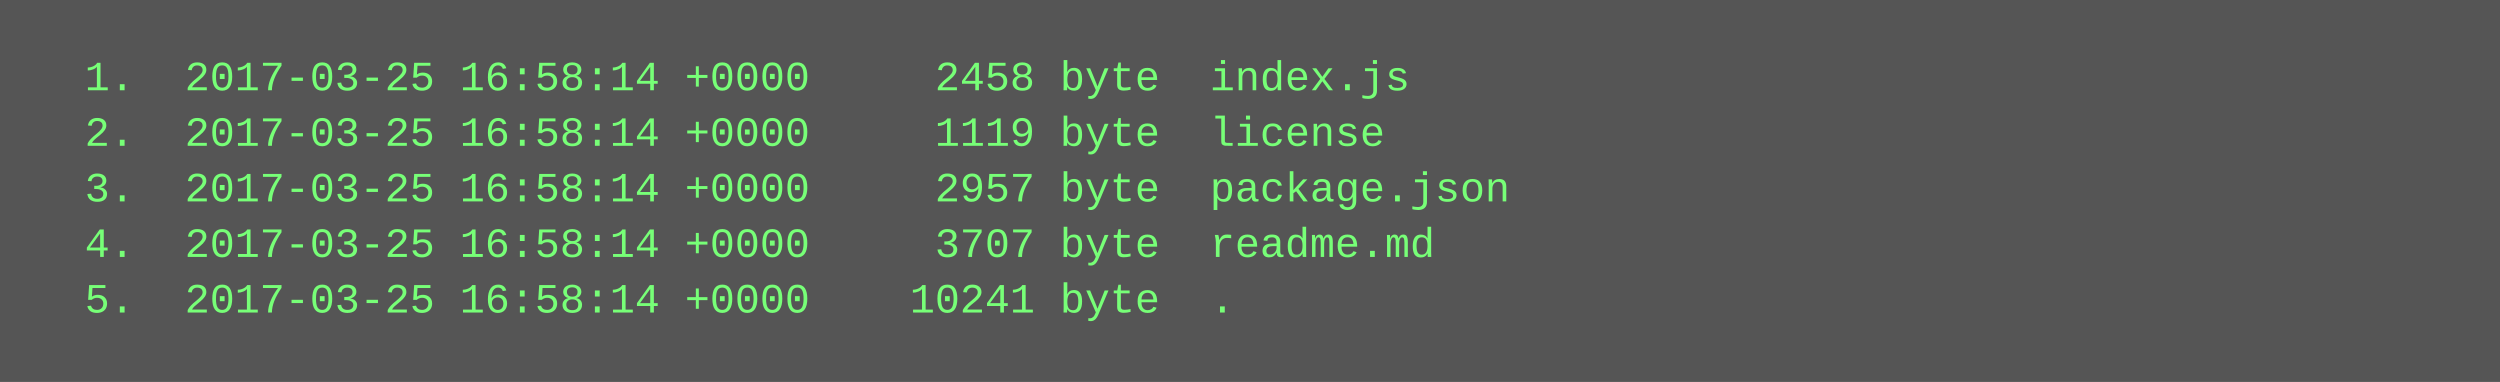
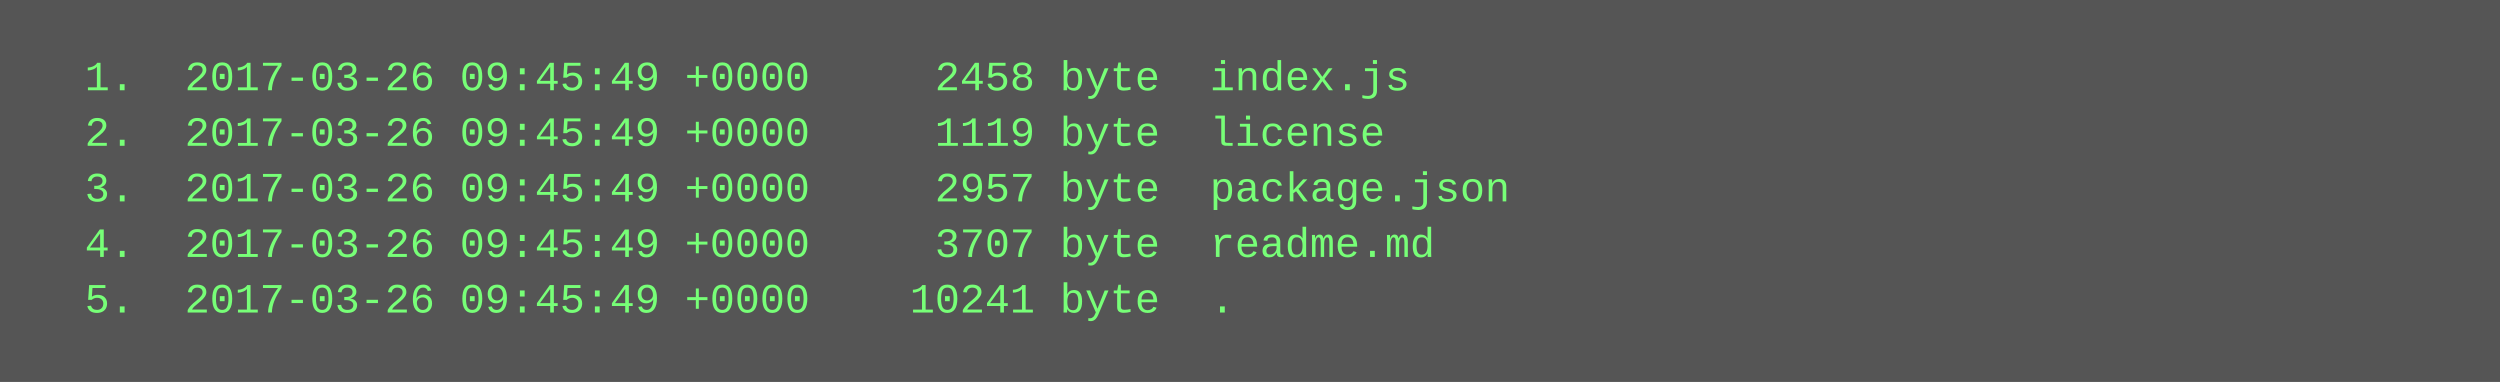
<svg xmlns="http://www.w3.org/2000/svg" height="110" width="720">
  <rect height="110" fill="#555" width="720" />
  <text fill="#7f7" font-family="Courier New" font-size="12" xml:space="preserve">
-     <tspan x="10" y="26">  1.  2017-03-25 16:58:14 +0000     2458 byte  index.js</tspan>
-     <tspan x="10" y="42">  2.  2017-03-25 16:58:14 +0000     1119 byte  license</tspan>
-     <tspan x="10" y="58">  3.  2017-03-25 16:58:14 +0000     2957 byte  package.json</tspan>
-     <tspan x="10" y="74">  4.  2017-03-25 16:58:14 +0000     3707 byte  readme.md</tspan>
-     <tspan x="10" y="90">  5.  2017-03-25 16:58:14 +0000    10241 byte  .</tspan>
+     <tspan x="10" y="26">  1.  2017-03-26 09:45:49 +0000     2458 byte  index.js</tspan>
+     <tspan x="10" y="42">  2.  2017-03-26 09:45:49 +0000     1119 byte  license</tspan>
+     <tspan x="10" y="58">  3.  2017-03-26 09:45:49 +0000     2957 byte  package.json</tspan>
+     <tspan x="10" y="74">  4.  2017-03-26 09:45:49 +0000     3707 byte  readme.md</tspan>
+     <tspan x="10" y="90">  5.  2017-03-26 09:45:49 +0000    10241 byte  .</tspan>
  </text>
</svg>
